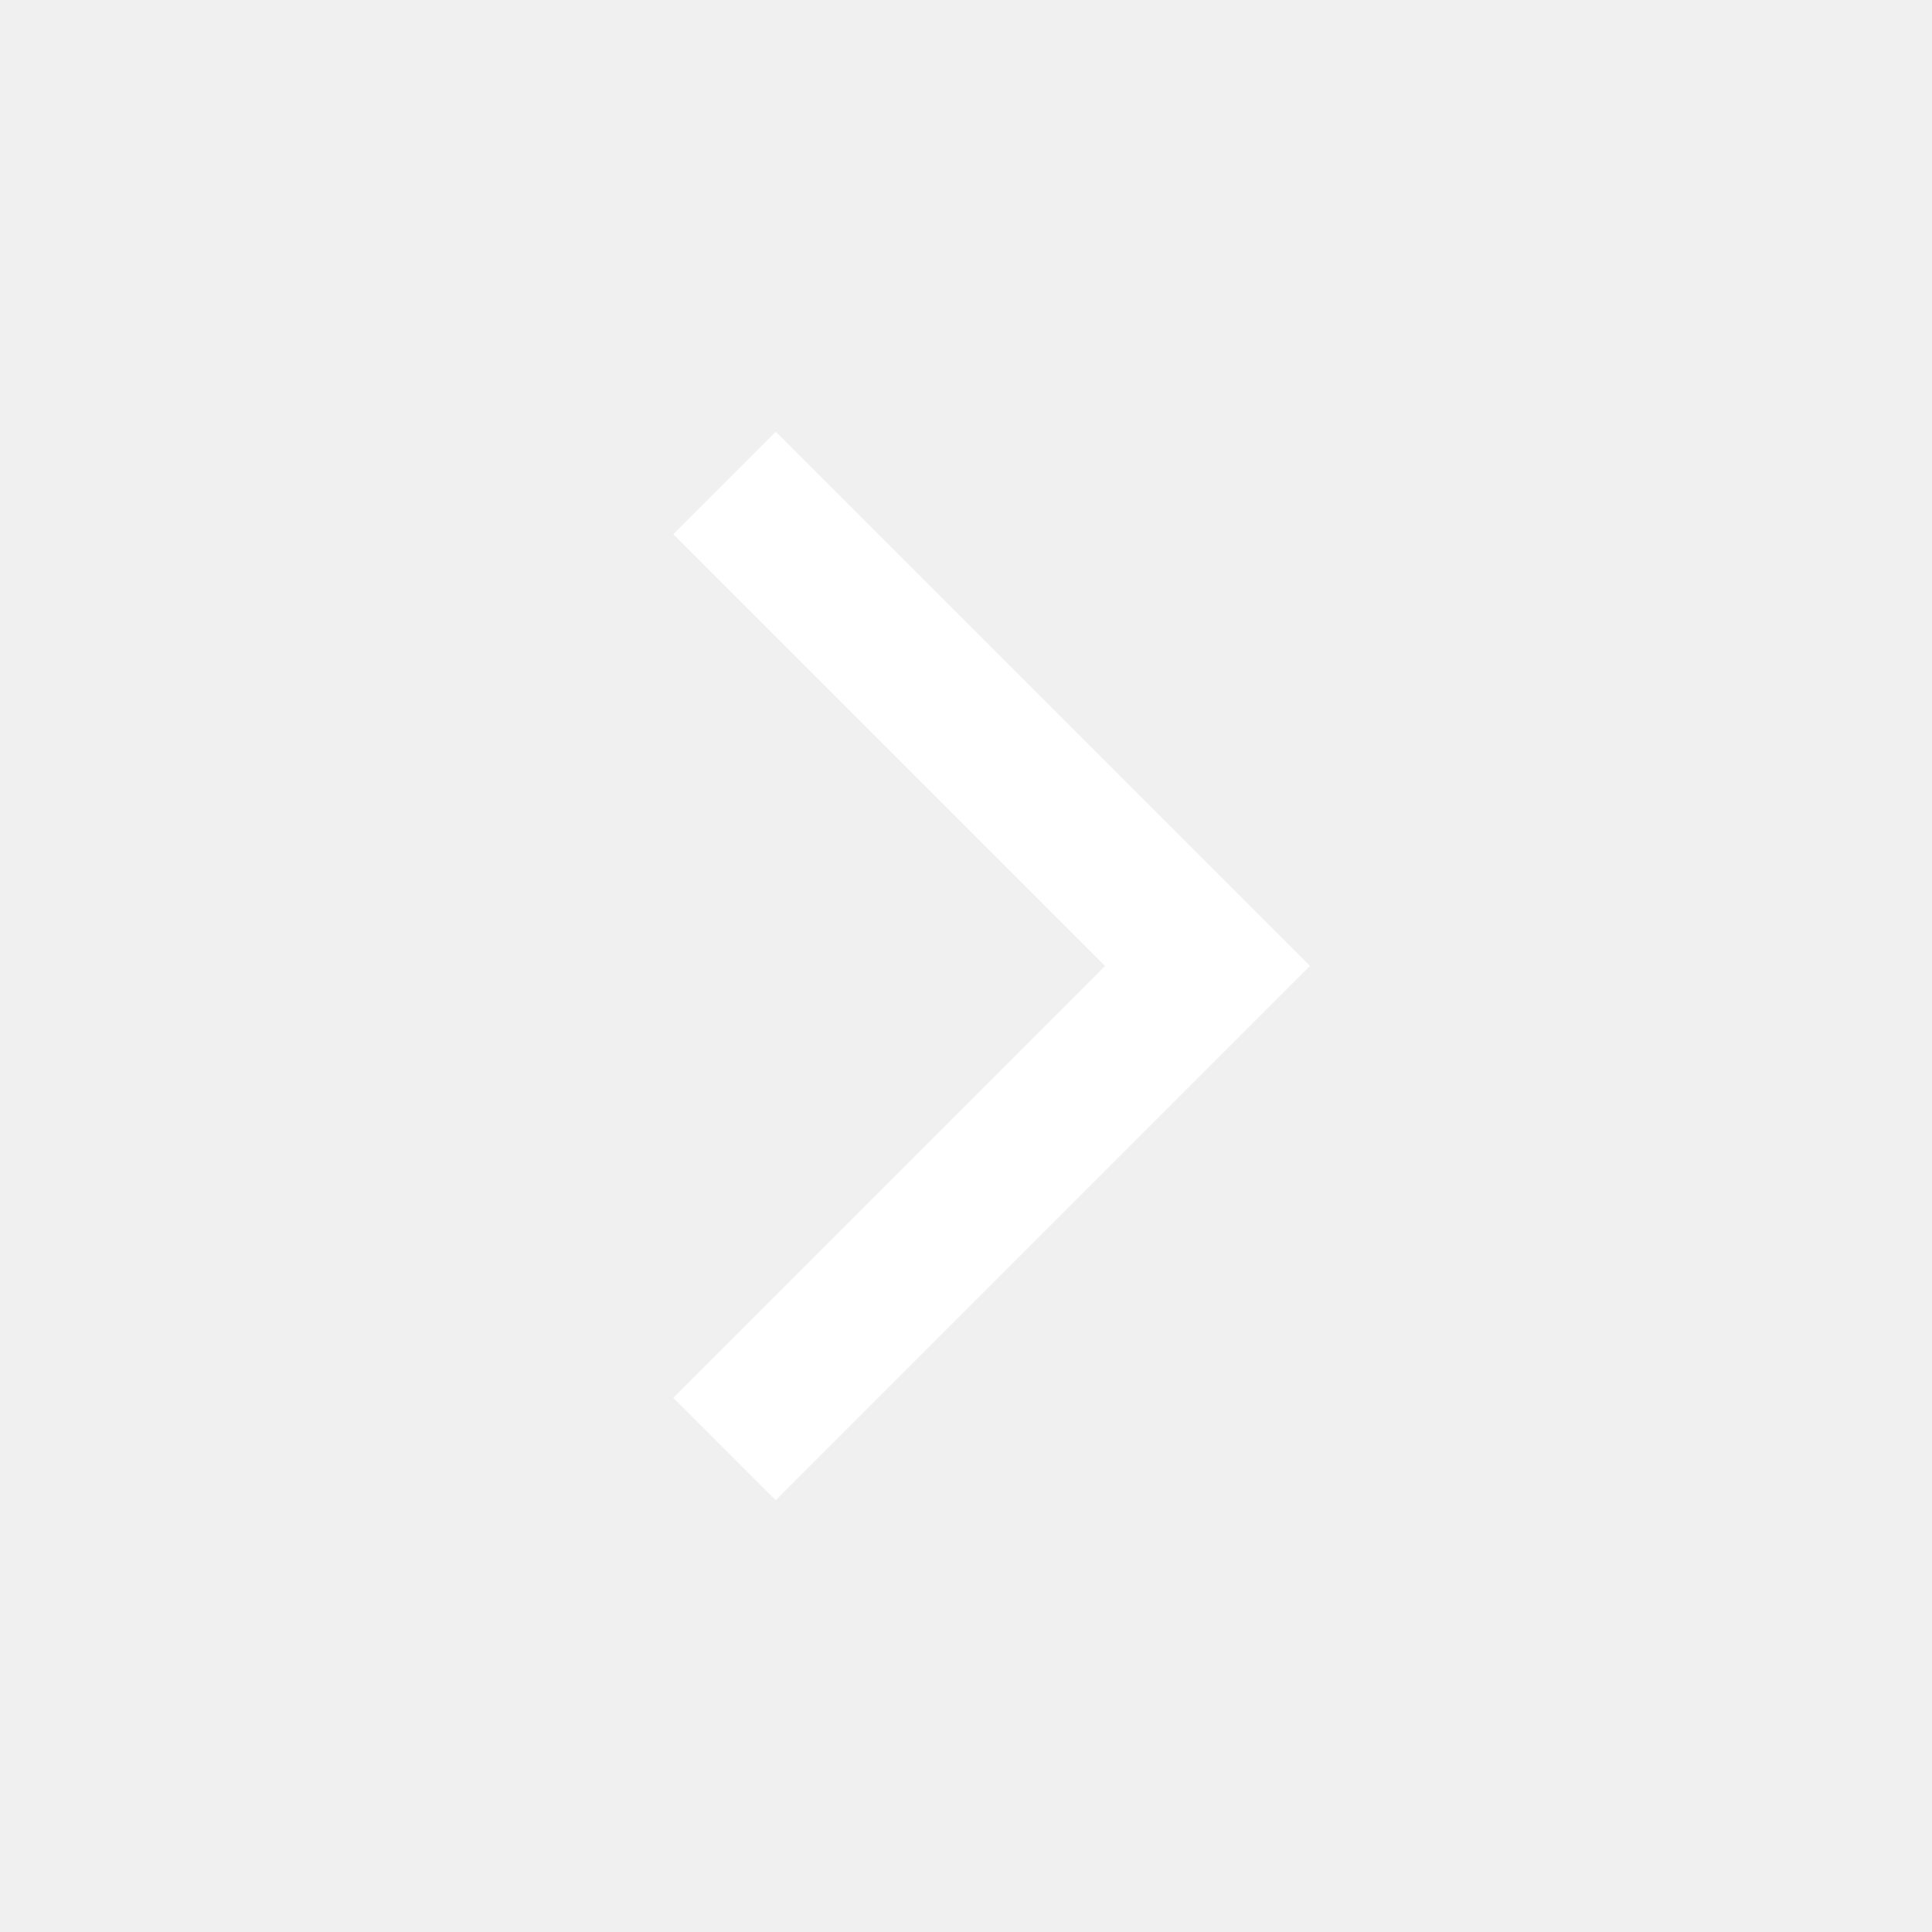
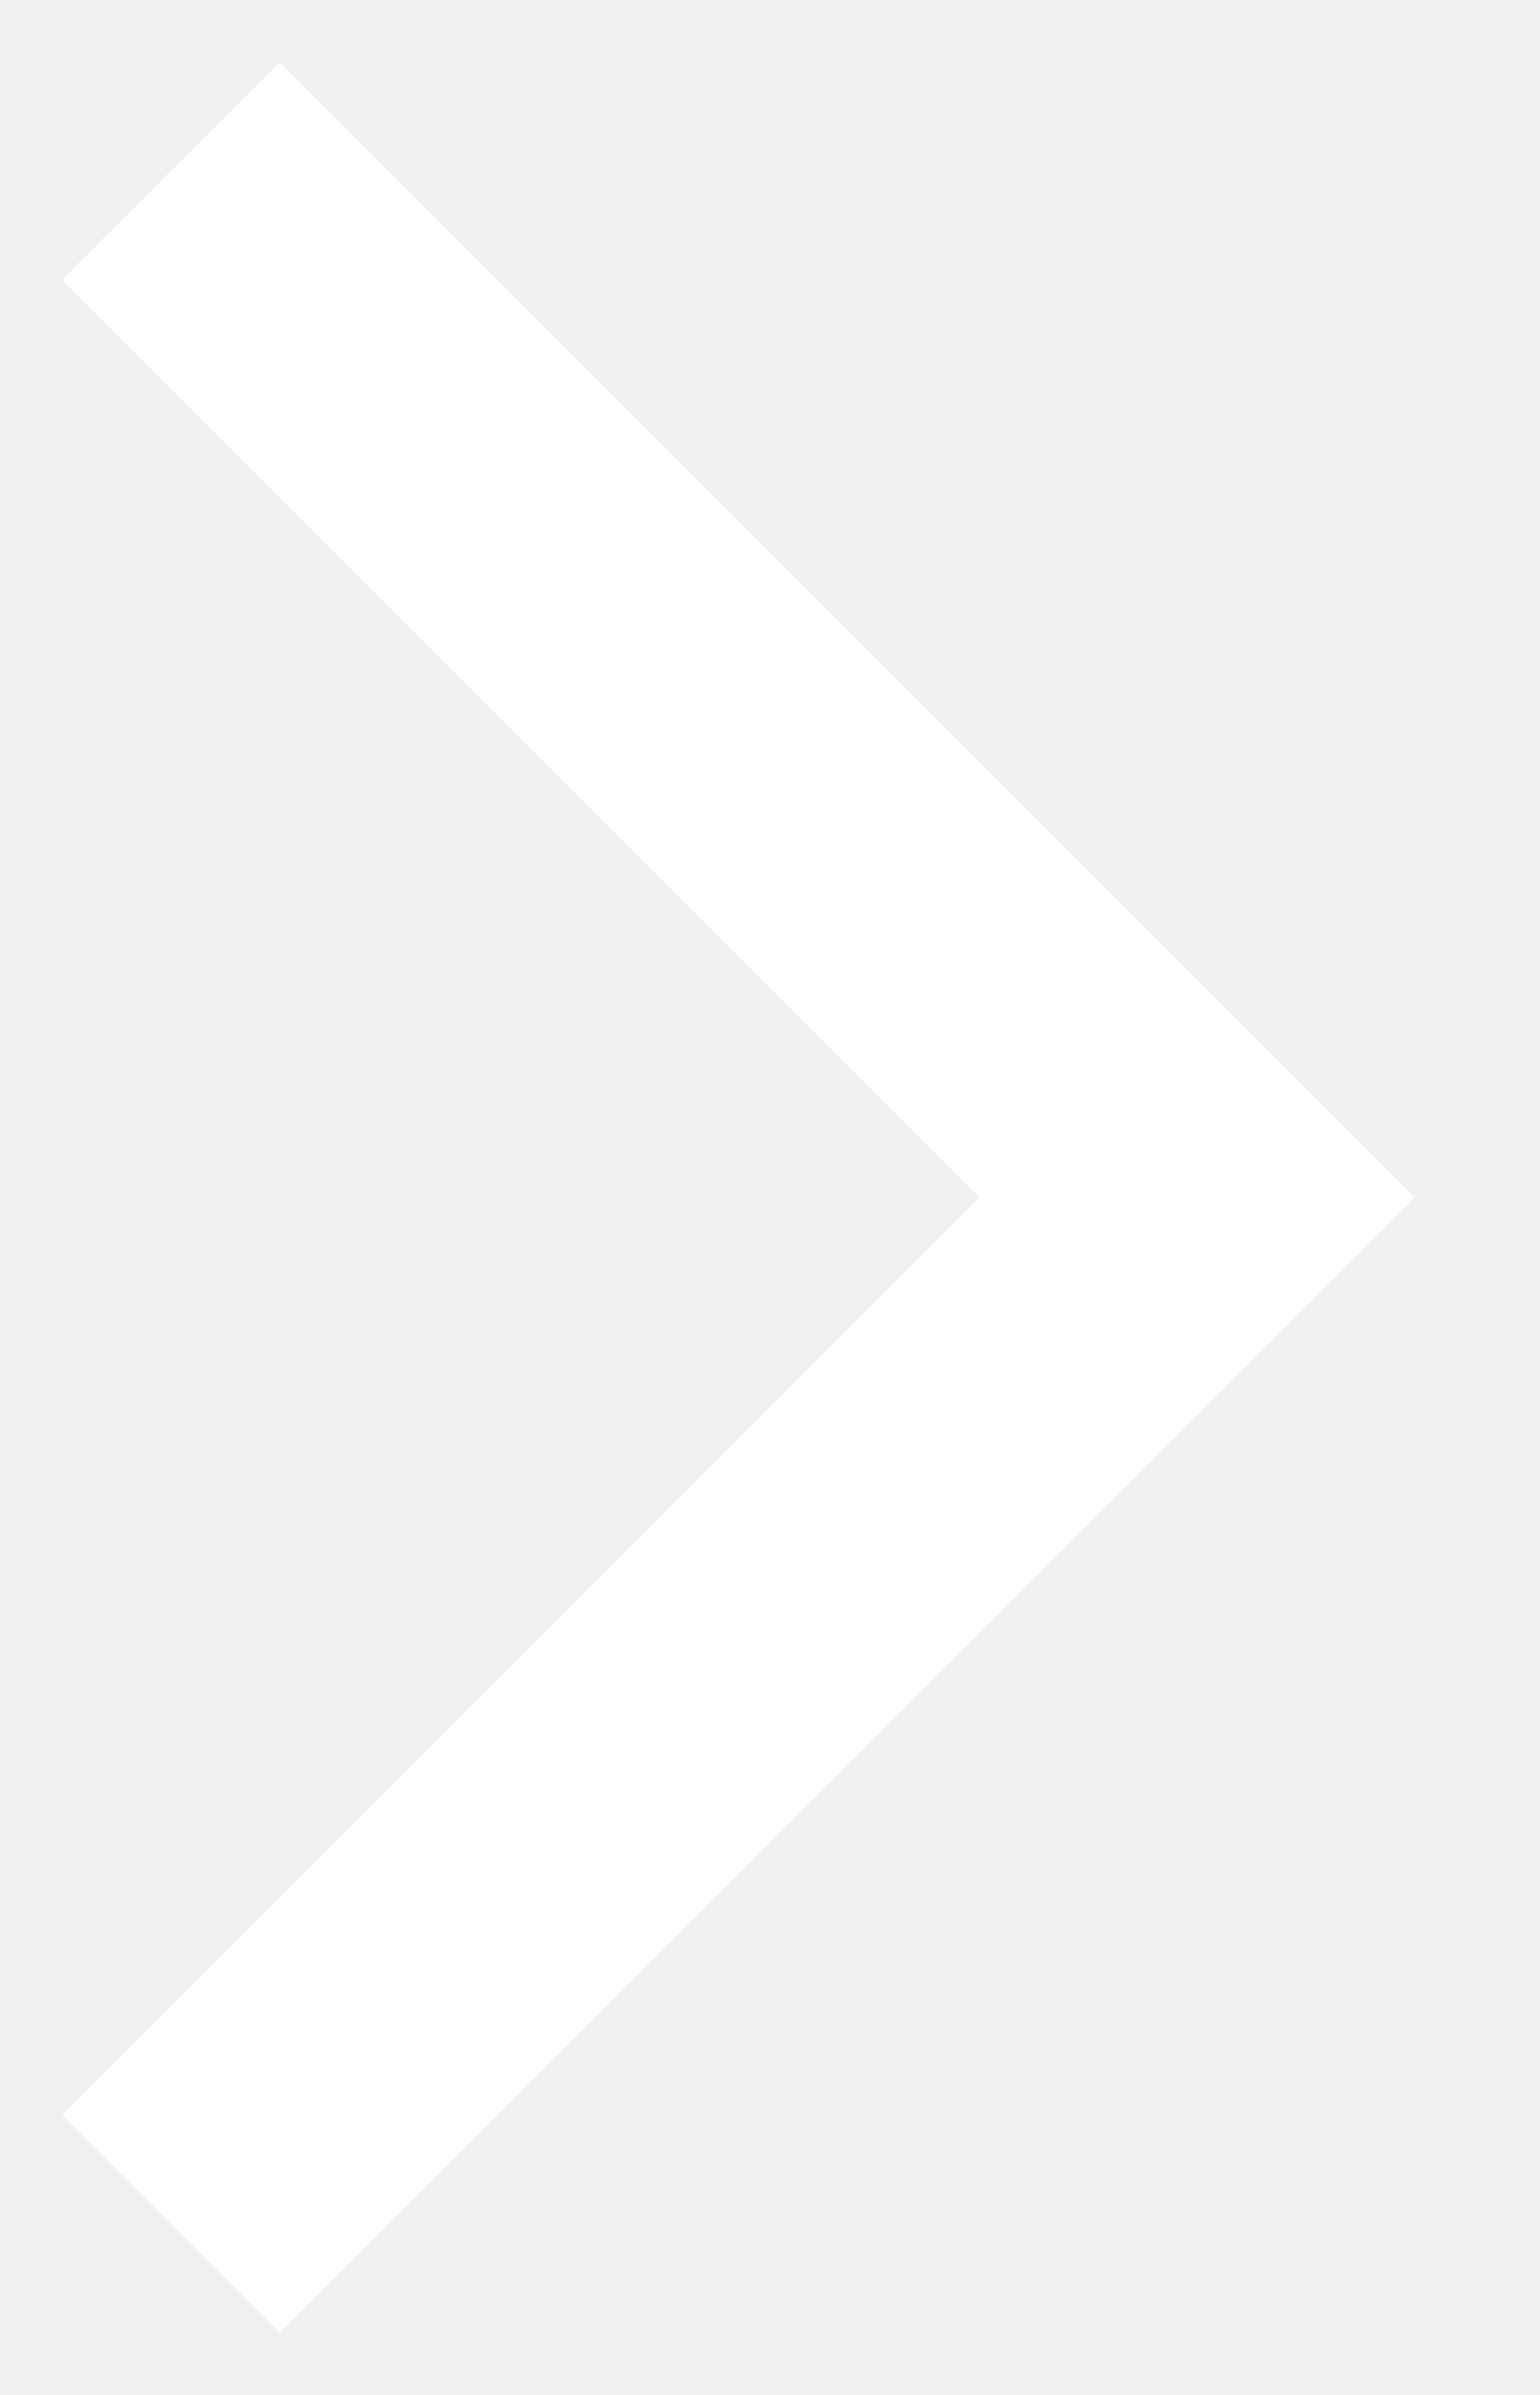
- <svg xmlns="http://www.w3.org/2000/svg" width="24" height="24" viewBox="0 0 24 24" fill="none">
-   <path d="M9 6L15 12L9 18" stroke="white" stroke-width="1.8" />
+ <svg xmlns="http://www.w3.org/2000/svg" width="9" height="14" viewBox="0 0 9 14" fill="none">
+   <path fill-rule="evenodd" clip-rule="evenodd" d="M8.272 7L1.636 13.636L0.363 12.364L5.727 7L0.363 1.636L1.636 0.364L8.272 7Z" fill="white" />
</svg>
